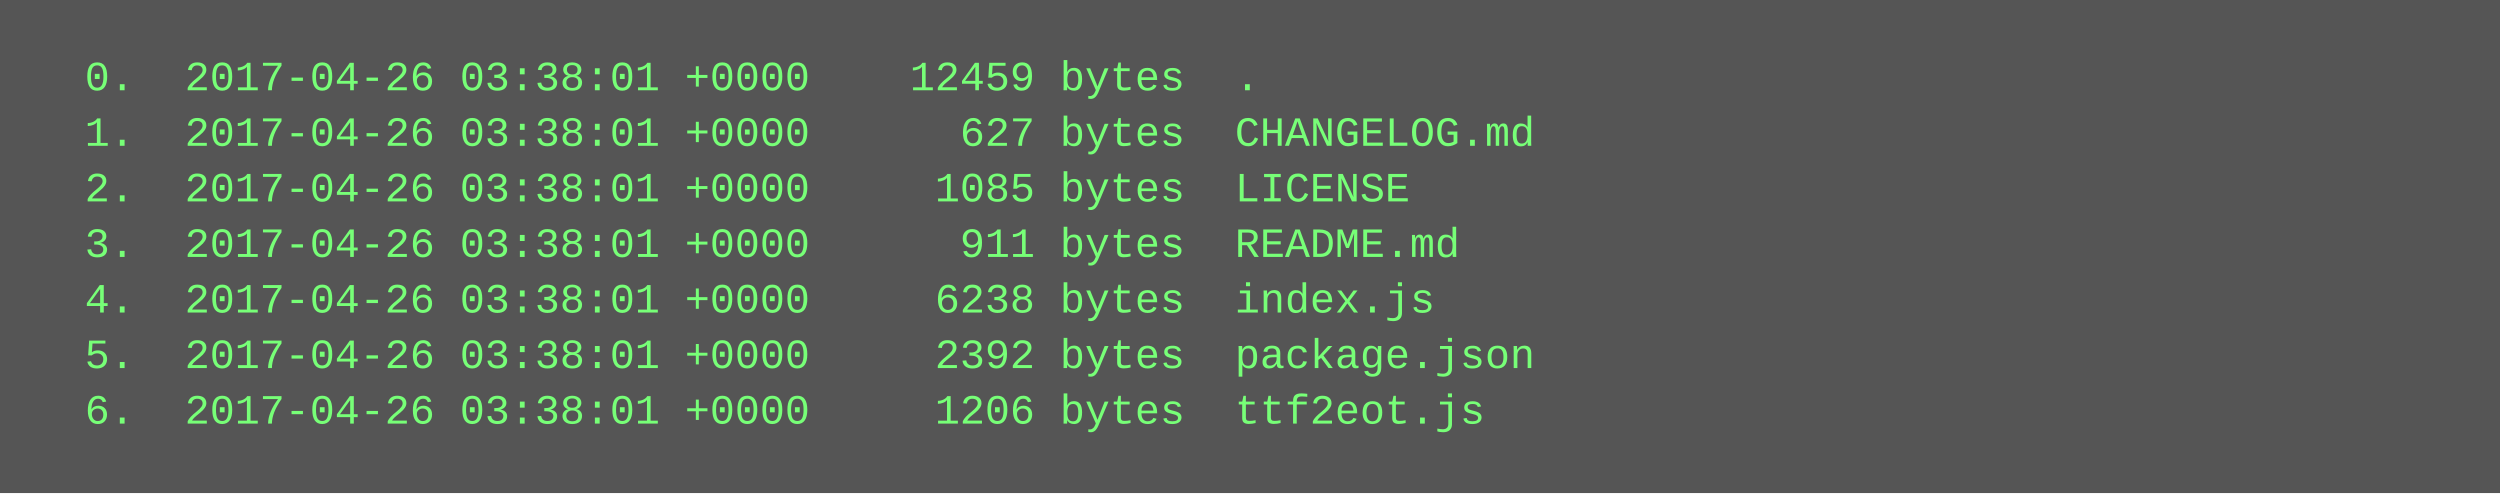
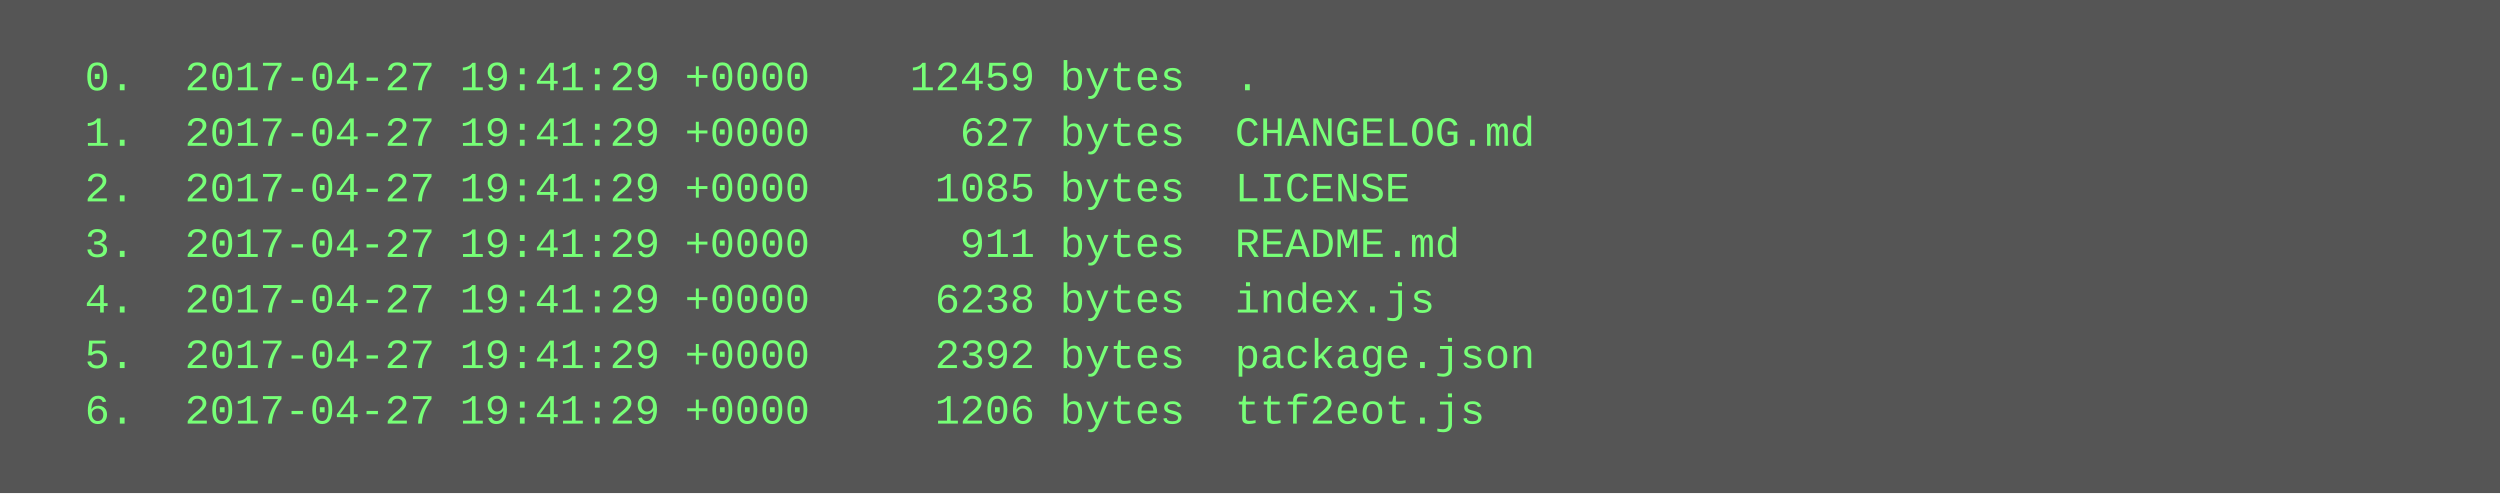
<svg xmlns="http://www.w3.org/2000/svg" height="142" width="720">
  <rect height="142" fill="#555" width="720" />
  <text fill="#7f7" font-family="Courier New" font-size="12" xml:space="preserve">
-     <tspan x="10" y="26">  0.  2017-04-26 03:38:01 +0000    12459 bytes  .</tspan>
-     <tspan x="10" y="42">  1.  2017-04-26 03:38:01 +0000      627 bytes  CHANGELOG.md</tspan>
-     <tspan x="10" y="58">  2.  2017-04-26 03:38:01 +0000     1085 bytes  LICENSE</tspan>
-     <tspan x="10" y="74">  3.  2017-04-26 03:38:01 +0000      911 bytes  README.md</tspan>
-     <tspan x="10" y="90">  4.  2017-04-26 03:38:01 +0000     6238 bytes  index.js</tspan>
-     <tspan x="10" y="106">  5.  2017-04-26 03:38:01 +0000     2392 bytes  package.json</tspan>
-     <tspan x="10" y="122">  6.  2017-04-26 03:38:01 +0000     1206 bytes  ttf2eot.js</tspan>
+     <tspan x="10" y="26">  0.  2017-04-27 19:41:29 +0000    12459 bytes  .</tspan>
+     <tspan x="10" y="42">  1.  2017-04-27 19:41:29 +0000      627 bytes  CHANGELOG.md</tspan>
+     <tspan x="10" y="58">  2.  2017-04-27 19:41:29 +0000     1085 bytes  LICENSE</tspan>
+     <tspan x="10" y="74">  3.  2017-04-27 19:41:29 +0000      911 bytes  README.md</tspan>
+     <tspan x="10" y="90">  4.  2017-04-27 19:41:29 +0000     6238 bytes  index.js</tspan>
+     <tspan x="10" y="106">  5.  2017-04-27 19:41:29 +0000     2392 bytes  package.json</tspan>
+     <tspan x="10" y="122">  6.  2017-04-27 19:41:29 +0000     1206 bytes  ttf2eot.js</tspan>
  </text>
</svg>
